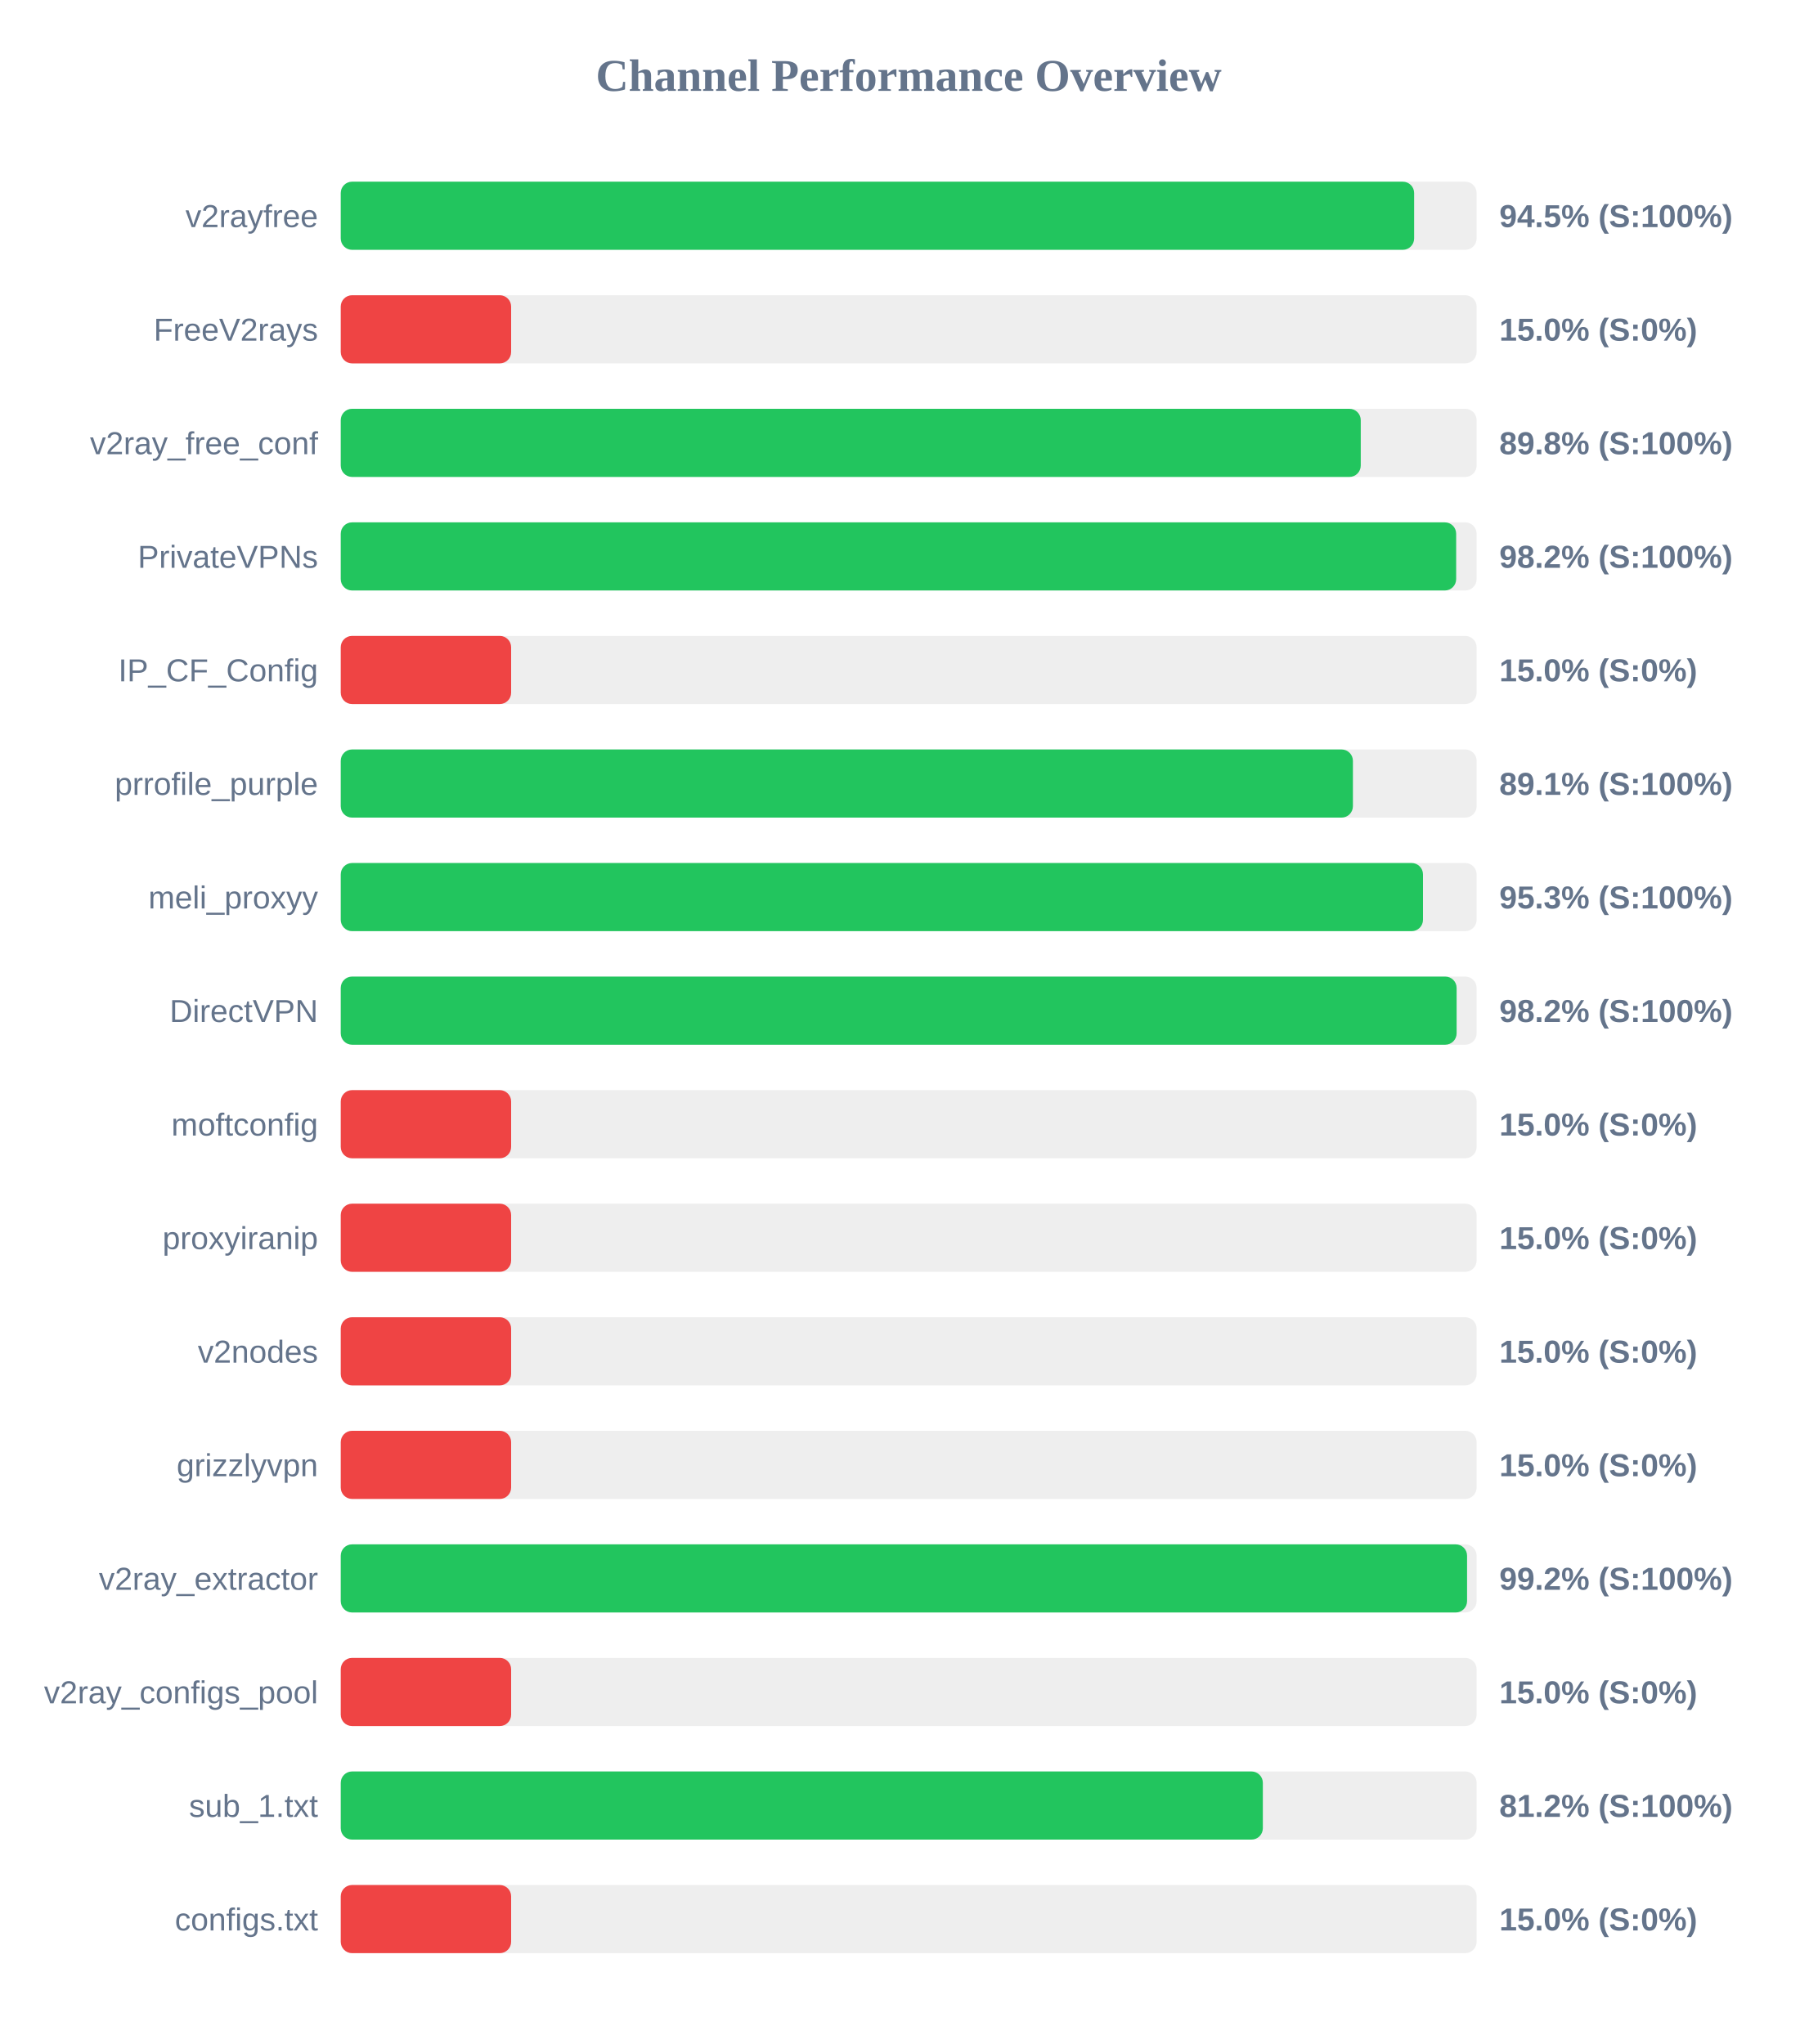
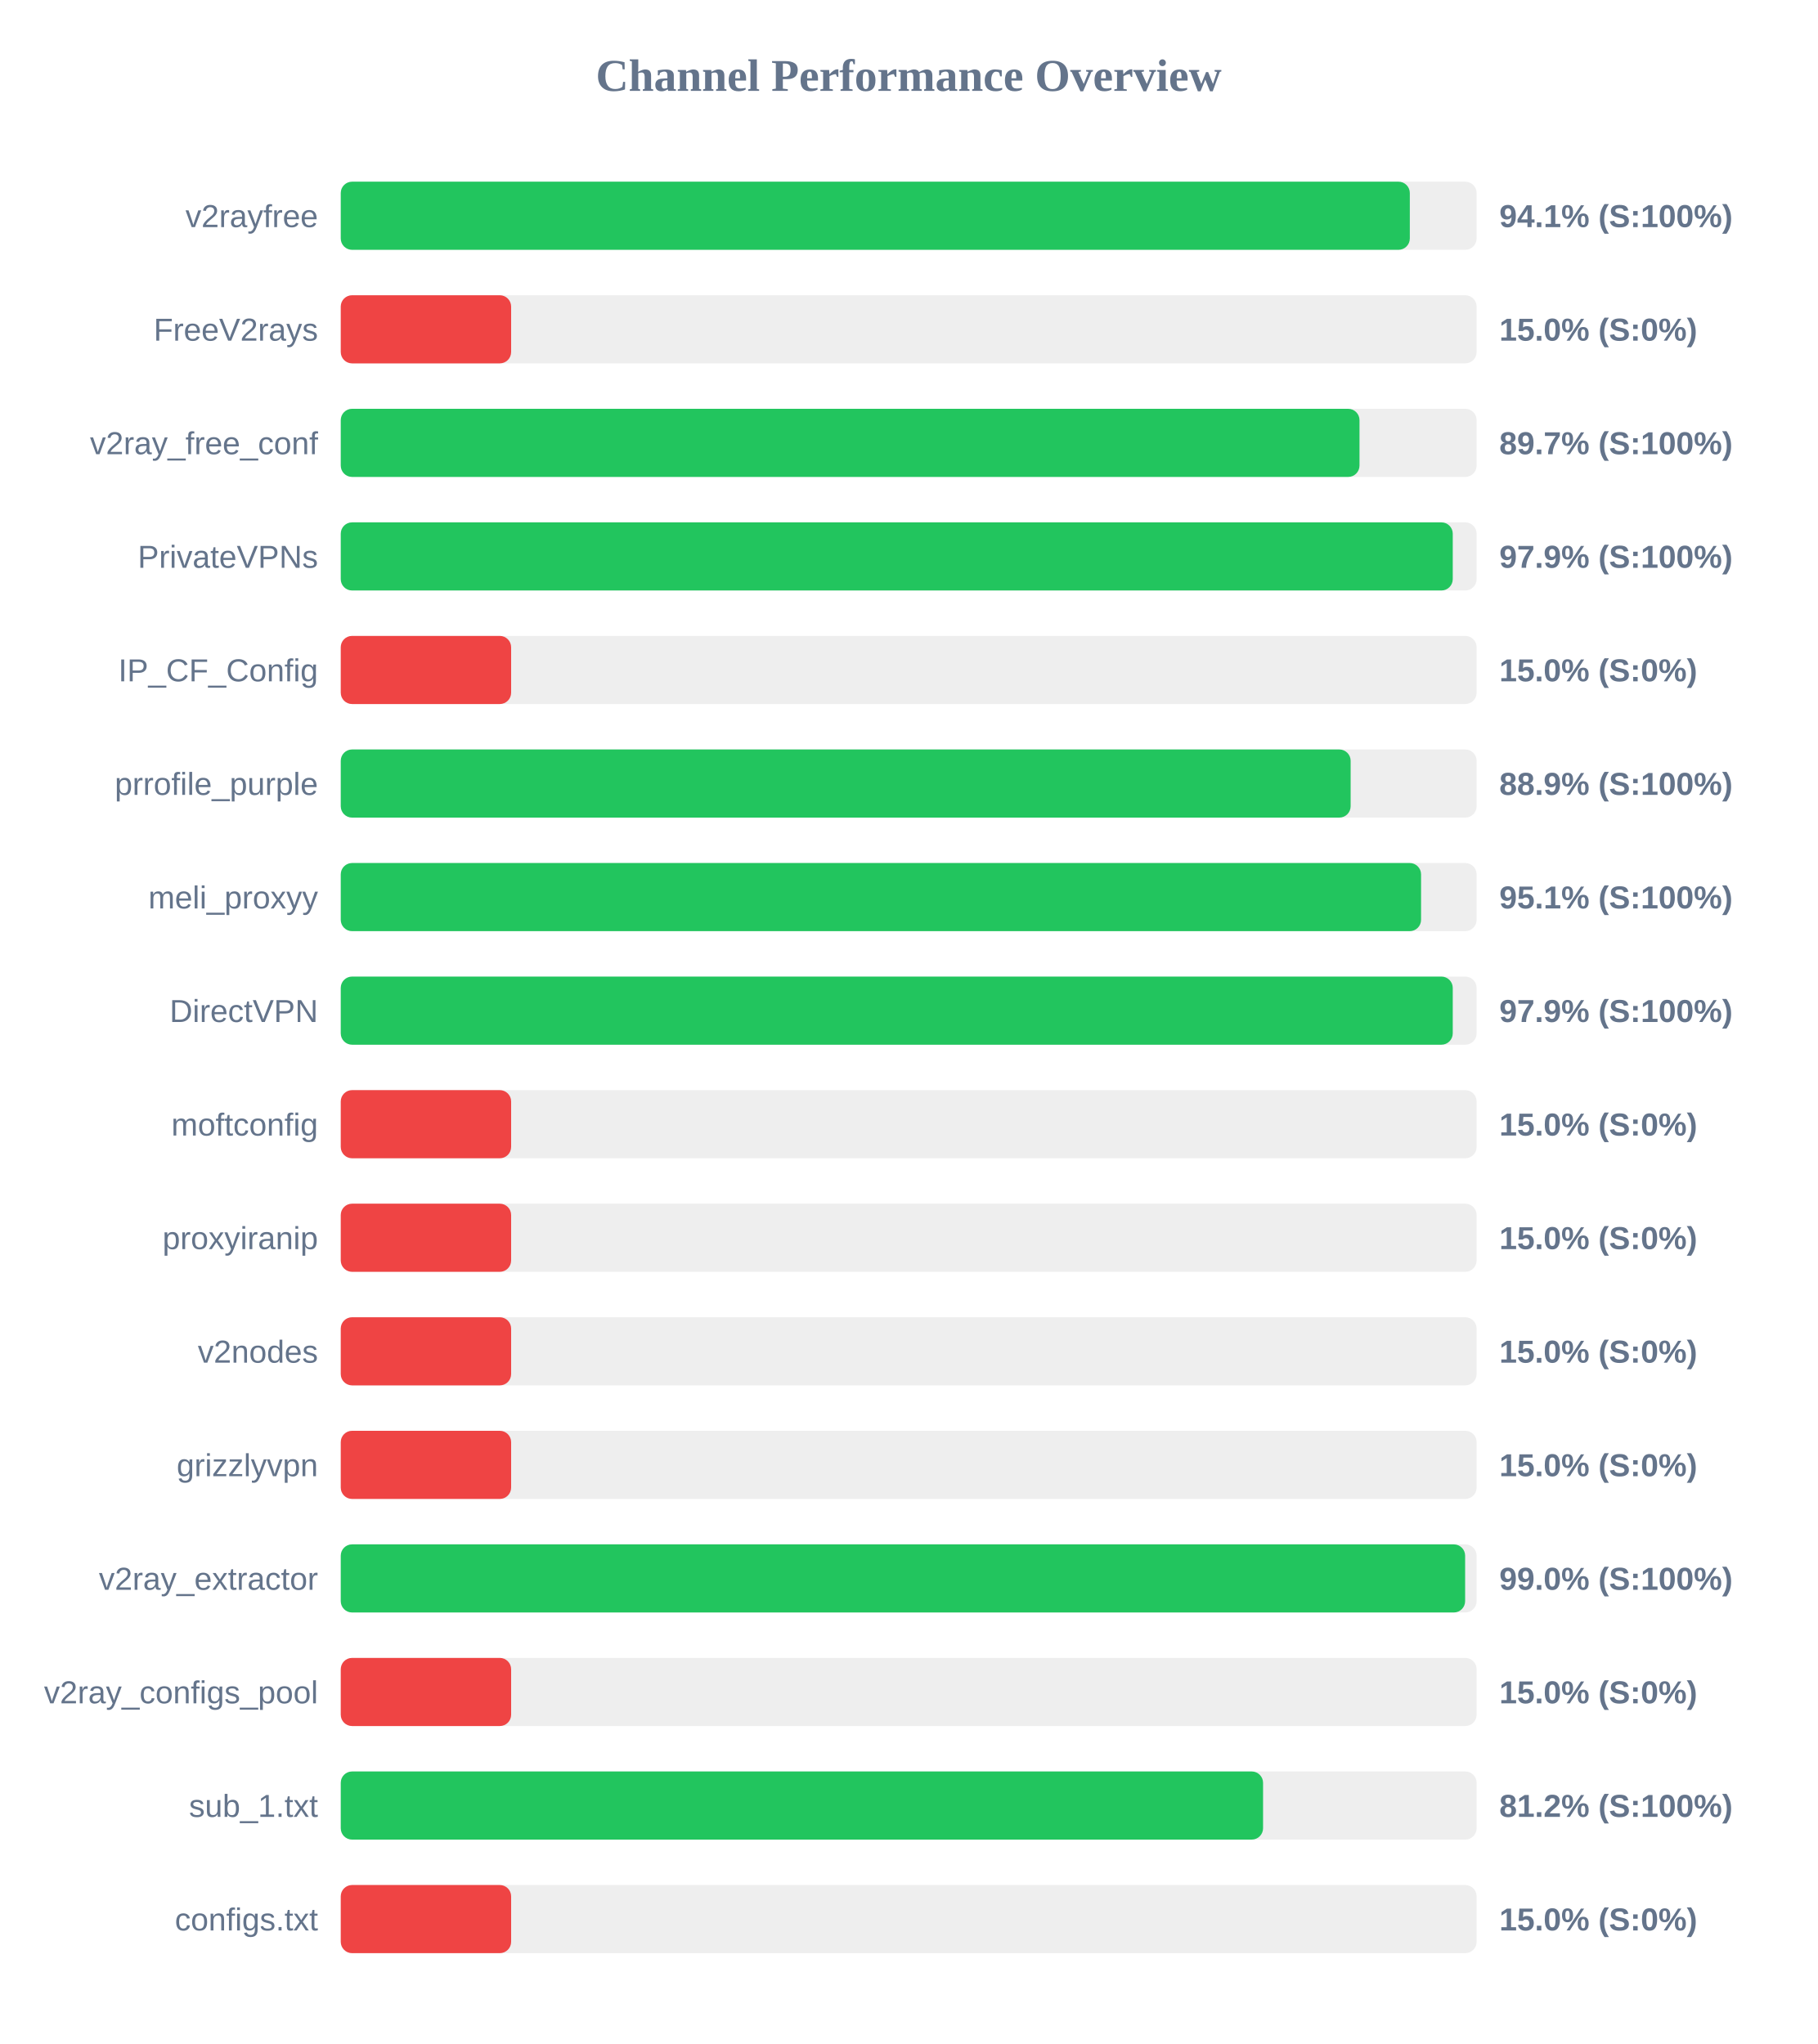
<svg xmlns="http://www.w3.org/2000/svg" width="800" height="900" version="1.1">
  <style>
        .row { font: 14px Arial; fill: #64748b; }
        .score { font: bold 14px Arial; fill: #64748b; }
    </style>
  <text x="400" y="40" text-anchor="middle" font-size="20px" font-weight="bold" fill="#64748b">Channel Performance Overview</text>
  <rect x="150" y="80" width="500" height="30" fill="#eee" rx="5" />
-   <rect x="150" y="80" width="472.5" height="30" fill="#22c55e" rx="5" />
+   <rect x="150" y="80" width="470.6" height="30" fill="#22c55e" rx="5" />
  <text x="140" y="100" text-anchor="end" class="row">v2rayfree</text>
-   <text x="660" y="100" text-anchor="start" class="score">94.5% (S:100%)</text>
+   <text x="660" y="100" text-anchor="start" class="score">94.1% (S:100%)</text>
  <rect x="150" y="130" width="500" height="30" fill="#eee" rx="5" />
  <rect x="150" y="130" width="75.0" height="30" fill="#ef4444" rx="5" />
  <text x="140" y="150" text-anchor="end" class="row">FreeV2rays</text>
  <text x="660" y="150" text-anchor="start" class="score">15.0% (S:0%)</text>
  <rect x="150" y="180" width="500" height="30" fill="#eee" rx="5" />
-   <rect x="150" y="180" width="449.0" height="30" fill="#22c55e" rx="5" />
+   <rect x="150" y="180" width="448.45" height="30" fill="#22c55e" rx="5" />
  <text x="140" y="200" text-anchor="end" class="row">v2ray_free_conf</text>
-   <text x="660" y="200" text-anchor="start" class="score">89.8% (S:100%)</text>
+   <text x="660" y="200" text-anchor="start" class="score">89.7% (S:100%)</text>
  <rect x="150" y="230" width="500" height="30" fill="#eee" rx="5" />
-   <rect x="150" y="230" width="491.0" height="30" fill="#22c55e" rx="5" />
+   <rect x="150" y="230" width="489.5" height="30" fill="#22c55e" rx="5" />
  <text x="140" y="250" text-anchor="end" class="row">PrivateVPNs</text>
-   <text x="660" y="250" text-anchor="start" class="score">98.2% (S:100%)</text>
+   <text x="660" y="250" text-anchor="start" class="score">97.9% (S:100%)</text>
  <rect x="150" y="280" width="500" height="30" fill="#eee" rx="5" />
  <rect x="150" y="280" width="75.0" height="30" fill="#ef4444" rx="5" />
  <text x="140" y="300" text-anchor="end" class="row">IP_CF_Config</text>
  <text x="660" y="300" text-anchor="start" class="score">15.0% (S:0%)</text>
  <rect x="150" y="330" width="500" height="30" fill="#eee" rx="5" />
-   <rect x="150" y="330" width="445.55" height="30" fill="#22c55e" rx="5" />
+   <rect x="150" y="330" width="444.55" height="30" fill="#22c55e" rx="5" />
  <text x="140" y="350" text-anchor="end" class="row">prrofile_purple</text>
-   <text x="660" y="350" text-anchor="start" class="score">89.1% (S:100%)</text>
+   <text x="660" y="350" text-anchor="start" class="score">88.9% (S:100%)</text>
  <rect x="150" y="380" width="500" height="30" fill="#eee" rx="5" />
-   <rect x="150" y="380" width="476.4" height="30" fill="#22c55e" rx="5" />
+   <rect x="150" y="380" width="475.55" height="30" fill="#22c55e" rx="5" />
  <text x="140" y="400" text-anchor="end" class="row">meli_proxyy</text>
-   <text x="660" y="400" text-anchor="start" class="score">95.3% (S:100%)</text>
+   <text x="660" y="400" text-anchor="start" class="score">95.1% (S:100%)</text>
  <rect x="150" y="430" width="500" height="30" fill="#eee" rx="5" />
-   <rect x="150" y="430" width="491.2" height="30" fill="#22c55e" rx="5" />
+   <rect x="150" y="430" width="489.5" height="30" fill="#22c55e" rx="5" />
  <text x="140" y="450" text-anchor="end" class="row">DirectVPN</text>
-   <text x="660" y="450" text-anchor="start" class="score">98.2% (S:100%)</text>
+   <text x="660" y="450" text-anchor="start" class="score">97.9% (S:100%)</text>
  <rect x="150" y="480" width="500" height="30" fill="#eee" rx="5" />
  <rect x="150" y="480" width="75.0" height="30" fill="#ef4444" rx="5" />
  <text x="140" y="500" text-anchor="end" class="row">moftconfig</text>
  <text x="660" y="500" text-anchor="start" class="score">15.0% (S:0%)</text>
  <rect x="150" y="530" width="500" height="30" fill="#eee" rx="5" />
  <rect x="150" y="530" width="75.0" height="30" fill="#ef4444" rx="5" />
  <text x="140" y="550" text-anchor="end" class="row">proxyiranip</text>
  <text x="660" y="550" text-anchor="start" class="score">15.0% (S:0%)</text>
  <rect x="150" y="580" width="500" height="30" fill="#eee" rx="5" />
  <rect x="150" y="580" width="75.0" height="30" fill="#ef4444" rx="5" />
  <text x="140" y="600" text-anchor="end" class="row">v2nodes</text>
  <text x="660" y="600" text-anchor="start" class="score">15.0% (S:0%)</text>
  <rect x="150" y="630" width="500" height="30" fill="#eee" rx="5" />
  <rect x="150" y="630" width="75.0" height="30" fill="#ef4444" rx="5" />
  <text x="140" y="650" text-anchor="end" class="row">grizzlyvpn</text>
  <text x="660" y="650" text-anchor="start" class="score">15.0% (S:0%)</text>
  <rect x="150" y="680" width="500" height="30" fill="#eee" rx="5" />
-   <rect x="150" y="680" width="495.8" height="30" fill="#22c55e" rx="5" />
+   <rect x="150" y="680" width="494.95" height="30" fill="#22c55e" rx="5" />
  <text x="140" y="700" text-anchor="end" class="row">v2ray_extractor</text>
-   <text x="660" y="700" text-anchor="start" class="score">99.2% (S:100%)</text>
+   <text x="660" y="700" text-anchor="start" class="score">99.0% (S:100%)</text>
  <rect x="150" y="730" width="500" height="30" fill="#eee" rx="5" />
  <rect x="150" y="730" width="75.0" height="30" fill="#ef4444" rx="5" />
  <text x="140" y="750" text-anchor="end" class="row">v2ray_configs_pool</text>
  <text x="660" y="750" text-anchor="start" class="score">15.0% (S:0%)</text>
  <rect x="150" y="780" width="500" height="30" fill="#eee" rx="5" />
-   <rect x="150" y="780" width="405.9" height="30" fill="#22c55e" rx="5" />
+   <rect x="150" y="780" width="406.0" height="30" fill="#22c55e" rx="5" />
  <text x="140" y="800" text-anchor="end" class="row">sub_1.txt</text>
  <text x="660" y="800" text-anchor="start" class="score">81.2% (S:100%)</text>
  <rect x="150" y="830" width="500" height="30" fill="#eee" rx="5" />
  <rect x="150" y="830" width="75.0" height="30" fill="#ef4444" rx="5" />
  <text x="140" y="850" text-anchor="end" class="row">configs.txt</text>
  <text x="660" y="850" text-anchor="start" class="score">15.0% (S:0%)</text>
</svg>
